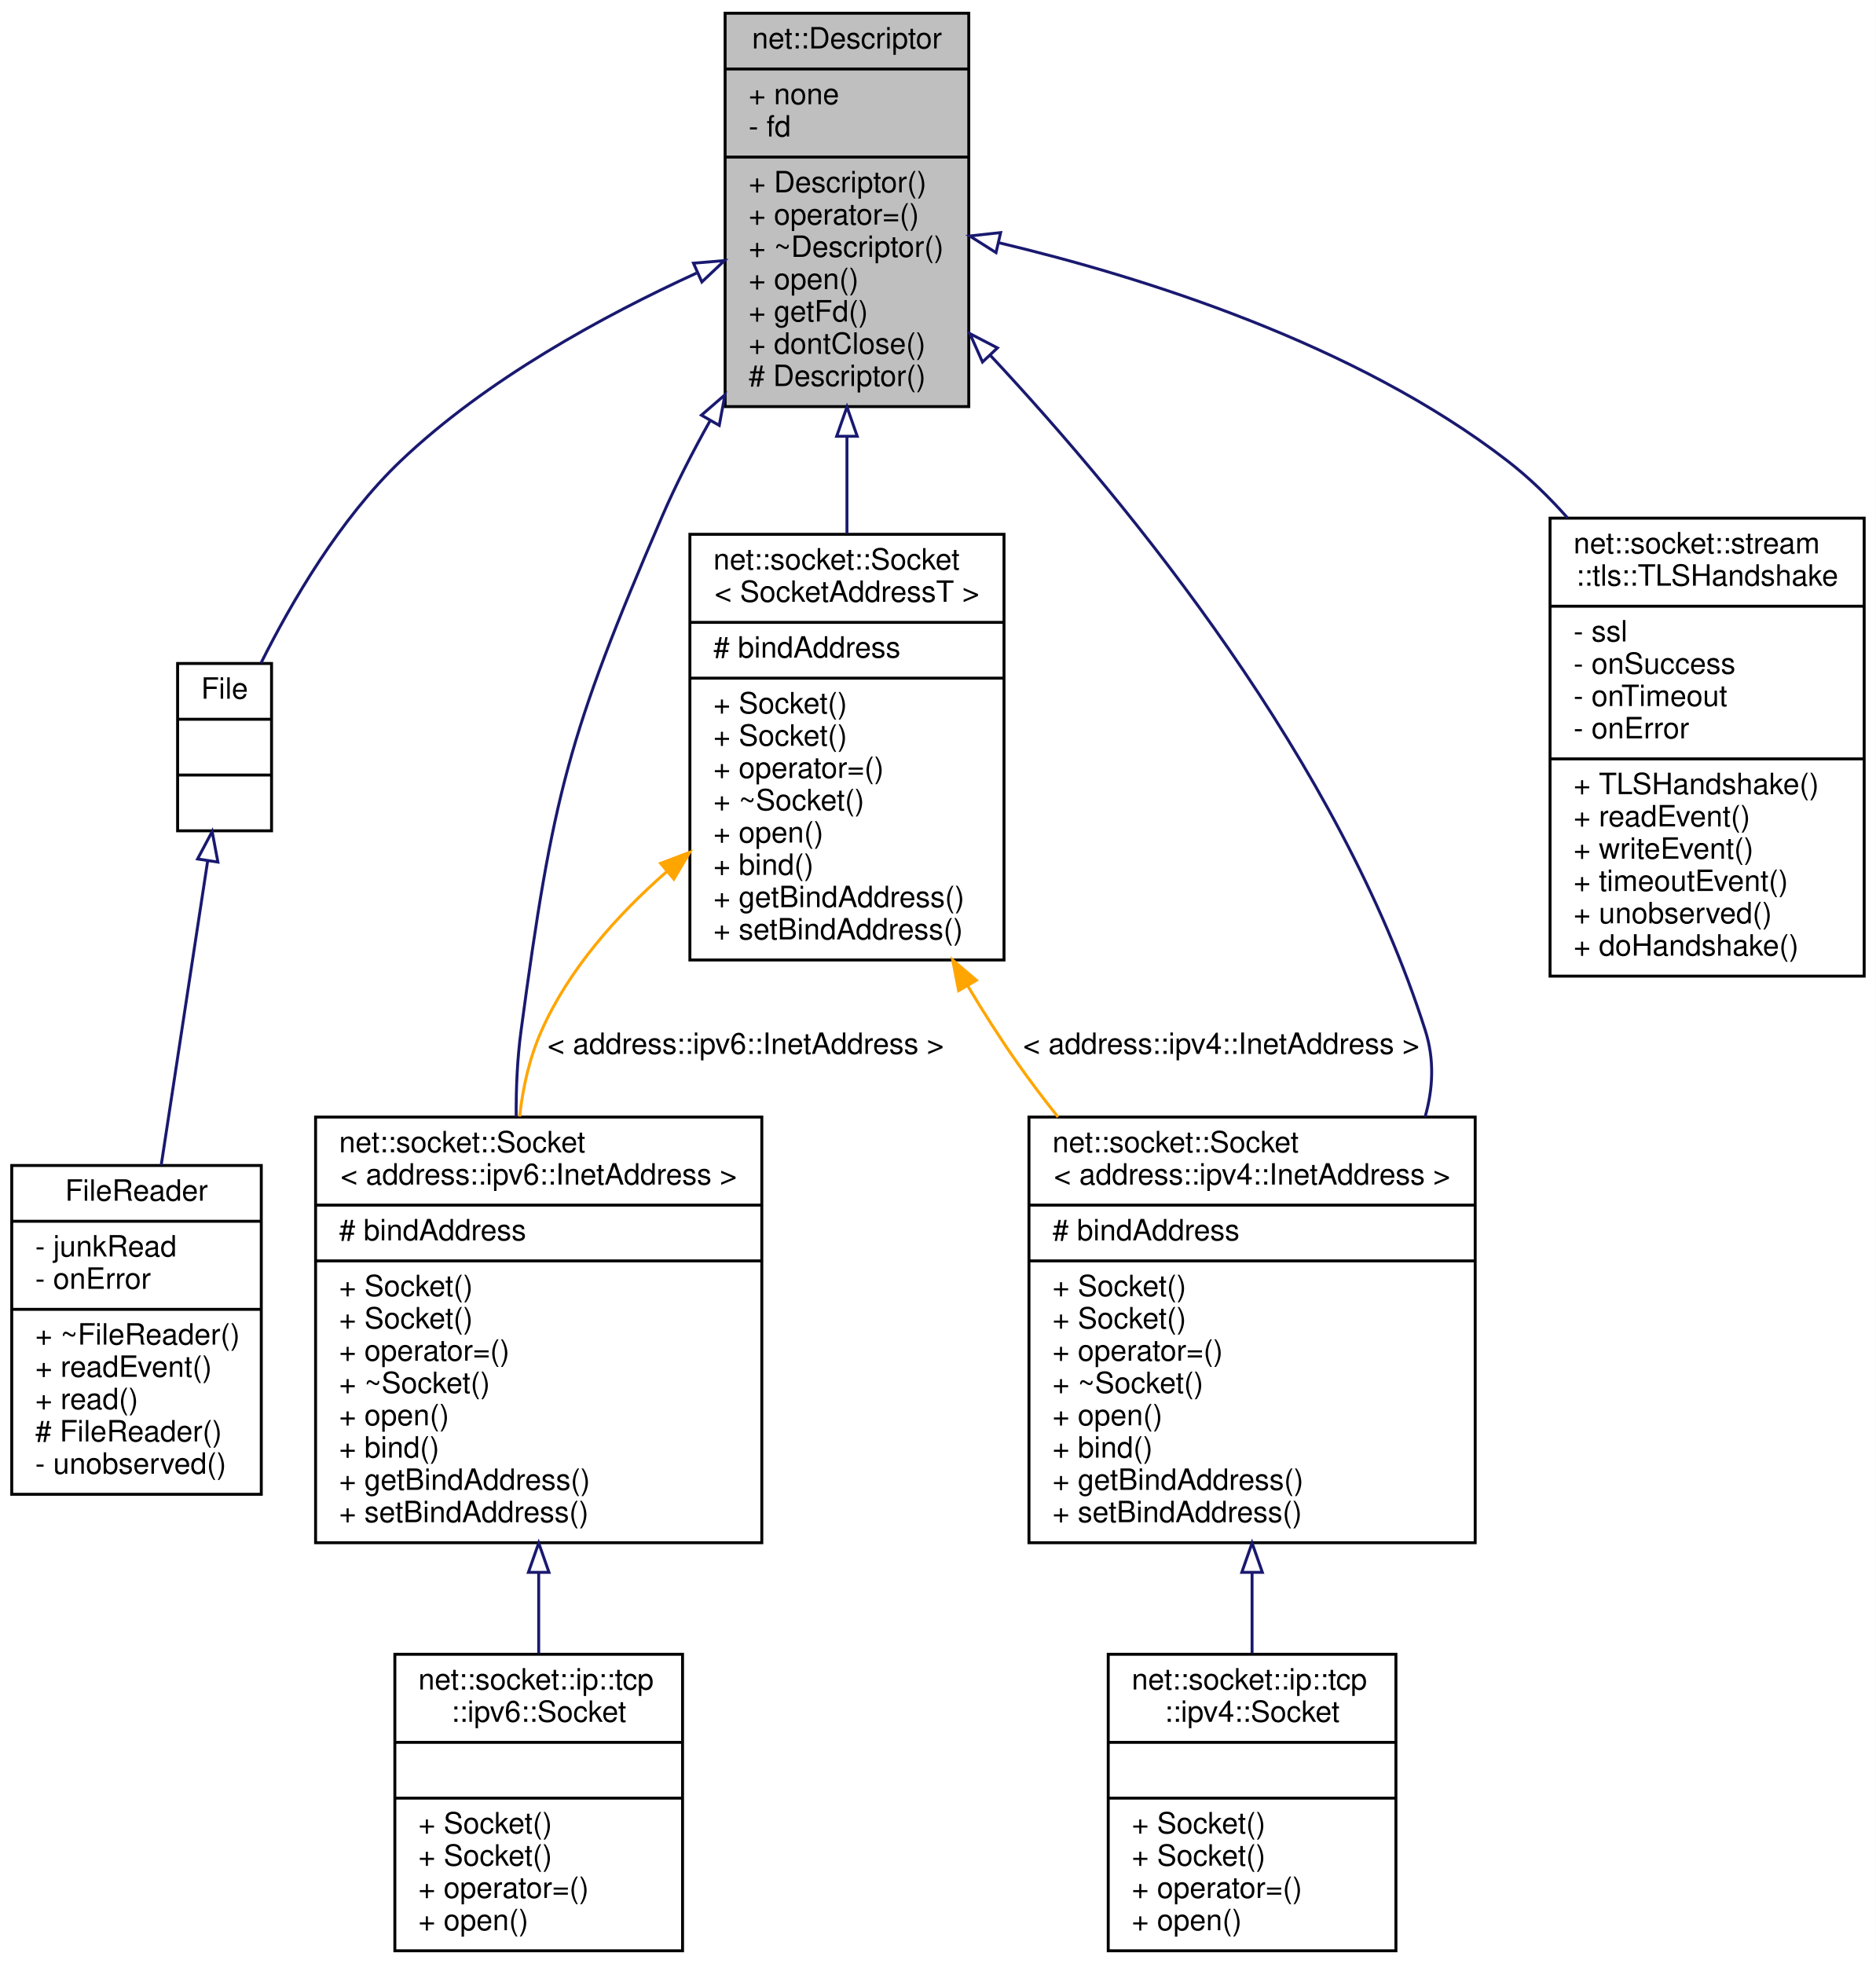
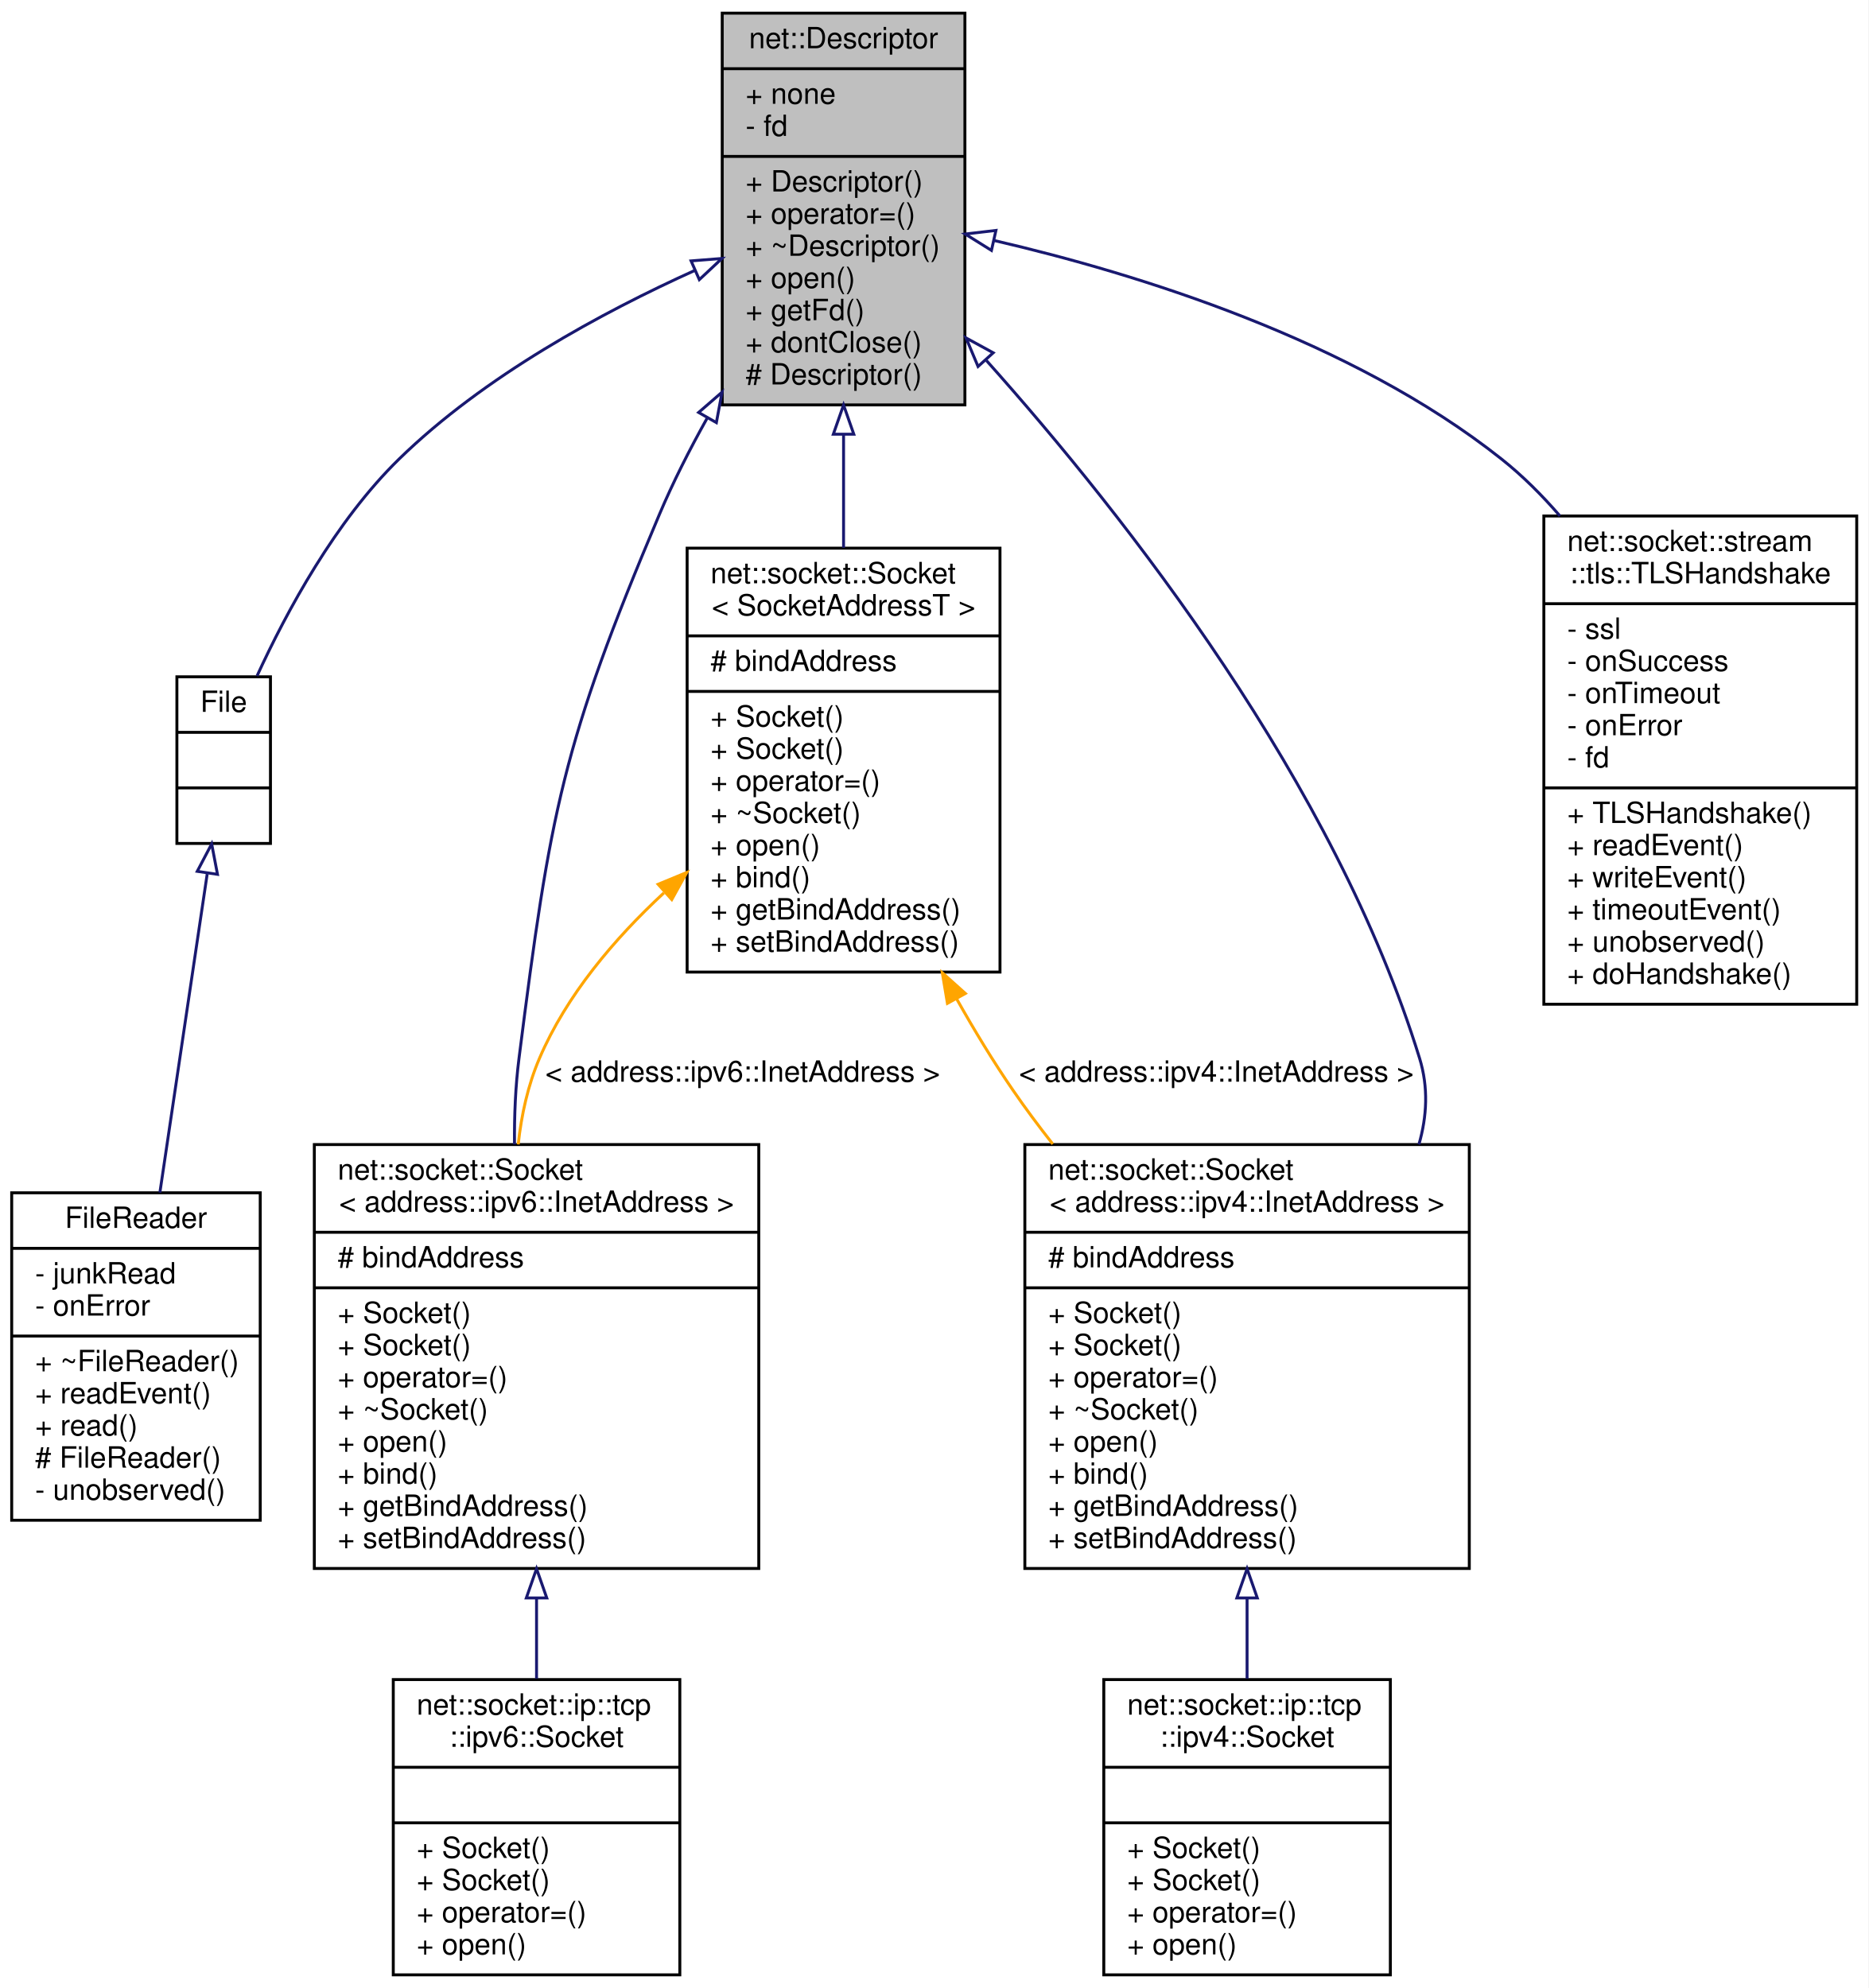
- <svg xmlns="http://www.w3.org/2000/svg" xmlns:xlink="http://www.w3.org/1999/xlink" width="639pt" height="669pt" viewBox="0.00 0.00 639.00 669.00">
-   <g id="graph0" class="graph" transform="scale(1 1) rotate(0) translate(4 665)">
-     <polygon fill="white" stroke="transparent" points="-4,4 -4,-665 635,-665 635,4 -4,4" />
+ <svg xmlns="http://www.w3.org/2000/svg" xmlns:xlink="http://www.w3.org/1999/xlink" width="639pt" height="680pt" viewBox="0.00 0.00 639.00 680.00">
+   <g id="graph0" class="graph" transform="scale(1 1) rotate(0) translate(4 676)">
+     <polygon fill="white" stroke="transparent" points="-4,4 -4,-676 635,-676 635,4 -4,4" />
    <g id="node1" class="node">
      <g id="a_node1">
        <a xlink:title=" ">
-           <polygon fill="#bfbfbf" stroke="black" points="243,-526.5 243,-660.5 326,-660.5 326,-526.5 243,-526.5" />
-           <text text-anchor="middle" x="284.5" y="-648.5" font-family="Helvetica,sans-Serif" font-size="10.00">net::Descriptor</text>
-           <polyline fill="none" stroke="black" points="243,-641.5 326,-641.5 " />
-           <text text-anchor="start" x="251" y="-629.5" font-family="Helvetica,sans-Serif" font-size="10.00">+ none</text>
-           <text text-anchor="start" x="251" y="-618.5" font-family="Helvetica,sans-Serif" font-size="10.00">- fd</text>
-           <polyline fill="none" stroke="black" points="243,-611.5 326,-611.5 " />
-           <text text-anchor="start" x="251" y="-599.5" font-family="Helvetica,sans-Serif" font-size="10.00">+ Descriptor()</text>
-           <text text-anchor="start" x="251" y="-588.5" font-family="Helvetica,sans-Serif" font-size="10.00">+ operator=()</text>
-           <text text-anchor="start" x="251" y="-577.5" font-family="Helvetica,sans-Serif" font-size="10.00">+ ~Descriptor()</text>
-           <text text-anchor="start" x="251" y="-566.5" font-family="Helvetica,sans-Serif" font-size="10.00">+ open()</text>
-           <text text-anchor="start" x="251" y="-555.5" font-family="Helvetica,sans-Serif" font-size="10.00">+ getFd()</text>
-           <text text-anchor="start" x="251" y="-544.5" font-family="Helvetica,sans-Serif" font-size="10.00">+ dontClose()</text>
-           <text text-anchor="start" x="251" y="-533.5" font-family="Helvetica,sans-Serif" font-size="10.00"># Descriptor()</text>
+           <polygon fill="#bfbfbf" stroke="black" points="243,-537.5 243,-671.5 326,-671.5 326,-537.5 243,-537.5" />
+           <text text-anchor="middle" x="284.5" y="-659.5" font-family="Helvetica,sans-Serif" font-size="10.00">net::Descriptor</text>
+           <polyline fill="none" stroke="black" points="243,-652.5 326,-652.5 " />
+           <text text-anchor="start" x="251" y="-640.5" font-family="Helvetica,sans-Serif" font-size="10.00">+ none</text>
+           <text text-anchor="start" x="251" y="-629.5" font-family="Helvetica,sans-Serif" font-size="10.00">- fd</text>
+           <polyline fill="none" stroke="black" points="243,-622.5 326,-622.5 " />
+           <text text-anchor="start" x="251" y="-610.5" font-family="Helvetica,sans-Serif" font-size="10.00">+ Descriptor()</text>
+           <text text-anchor="start" x="251" y="-599.5" font-family="Helvetica,sans-Serif" font-size="10.00">+ operator=()</text>
+           <text text-anchor="start" x="251" y="-588.5" font-family="Helvetica,sans-Serif" font-size="10.00">+ ~Descriptor()</text>
+           <text text-anchor="start" x="251" y="-577.5" font-family="Helvetica,sans-Serif" font-size="10.00">+ open()</text>
+           <text text-anchor="start" x="251" y="-566.5" font-family="Helvetica,sans-Serif" font-size="10.00">+ getFd()</text>
+           <text text-anchor="start" x="251" y="-555.5" font-family="Helvetica,sans-Serif" font-size="10.00">+ dontClose()</text>
+           <text text-anchor="start" x="251" y="-544.5" font-family="Helvetica,sans-Serif" font-size="10.00"># Descriptor()</text>
        </a>
      </g>
    </g>
    <g id="node2" class="node">
      <g id="a_node2">
        <a xlink:href="class_file.html" target="_top" xlink:title=" ">
-           <polygon fill="white" stroke="black" points="56.5,-382 56.5,-439 88.5,-439 88.5,-382 56.5,-382" />
-           <text text-anchor="middle" x="72.5" y="-427" font-family="Helvetica,sans-Serif" font-size="10.00">File</text>
-           <polyline fill="none" stroke="black" points="56.5,-420 88.5,-420 " />
-           <text text-anchor="middle" x="72.5" y="-408" font-family="Helvetica,sans-Serif" font-size="10.00"> </text>
-           <polyline fill="none" stroke="black" points="56.5,-401 88.5,-401 " />
-           <text text-anchor="middle" x="72.5" y="-389" font-family="Helvetica,sans-Serif" font-size="10.00"> </text>
+           <polygon fill="white" stroke="black" points="56.5,-387.5 56.5,-444.5 88.5,-444.5 88.5,-387.5 56.5,-387.5" />
+           <text text-anchor="middle" x="72.5" y="-432.5" font-family="Helvetica,sans-Serif" font-size="10.00">File</text>
+           <polyline fill="none" stroke="black" points="56.5,-425.5 88.5,-425.5 " />
+           <text text-anchor="middle" x="72.5" y="-413.5" font-family="Helvetica,sans-Serif" font-size="10.00"> </text>
+           <polyline fill="none" stroke="black" points="56.5,-406.5 88.5,-406.5 " />
+           <text text-anchor="middle" x="72.5" y="-394.5" font-family="Helvetica,sans-Serif" font-size="10.00"> </text>
        </a>
      </g>
    </g>
    <g id="edge1" class="edge">
-       <path fill="none" stroke="midnightblue" d="M233.25,-571.97C201.6,-557.49 161.63,-535.74 132.5,-508 111.78,-488.27 95.29,-459.93 84.87,-439.07" />
-       <polygon fill="none" stroke="midnightblue" points="232.22,-575.35 242.78,-576.23 235.08,-568.96 232.22,-575.35" />
+       <path fill="none" stroke="midnightblue" d="M233.74,-583.55C201.89,-569.17 161.51,-547.31 132.5,-519 110.74,-497.76 94.09,-466.99 83.91,-444.8" />
+       <polygon fill="none" stroke="midnightblue" points="232.35,-586.76 242.91,-587.59 235.17,-580.35 232.35,-586.76" />
    </g>
    <g id="node4" class="node">
      <g id="a_node4">
        <a xlink:href="classnet_1_1socket_1_1_socket.html" target="_top" xlink:title=" ">
-           <polygon fill="white" stroke="black" points="231,-338 231,-483 338,-483 338,-338 231,-338" />
-           <text text-anchor="start" x="239" y="-471" font-family="Helvetica,sans-Serif" font-size="10.00">net::socket::Socket</text>
-           <text text-anchor="middle" x="284.5" y="-460" font-family="Helvetica,sans-Serif" font-size="10.00">&lt; SocketAddressT &gt;</text>
-           <polyline fill="none" stroke="black" points="231,-453 338,-453 " />
-           <text text-anchor="start" x="239" y="-441" font-family="Helvetica,sans-Serif" font-size="10.00"># bindAddress</text>
-           <polyline fill="none" stroke="black" points="231,-434 338,-434 " />
-           <text text-anchor="start" x="239" y="-422" font-family="Helvetica,sans-Serif" font-size="10.00">+ Socket()</text>
-           <text text-anchor="start" x="239" y="-411" font-family="Helvetica,sans-Serif" font-size="10.00">+ Socket()</text>
-           <text text-anchor="start" x="239" y="-400" font-family="Helvetica,sans-Serif" font-size="10.00">+ operator=()</text>
-           <text text-anchor="start" x="239" y="-389" font-family="Helvetica,sans-Serif" font-size="10.00">+ ~Socket()</text>
-           <text text-anchor="start" x="239" y="-378" font-family="Helvetica,sans-Serif" font-size="10.00">+ open()</text>
-           <text text-anchor="start" x="239" y="-367" font-family="Helvetica,sans-Serif" font-size="10.00">+ bind()</text>
-           <text text-anchor="start" x="239" y="-356" font-family="Helvetica,sans-Serif" font-size="10.00">+ getBindAddress()</text>
-           <text text-anchor="start" x="239" y="-345" font-family="Helvetica,sans-Serif" font-size="10.00">+ setBindAddress()</text>
+           <polygon fill="white" stroke="black" points="231,-343.5 231,-488.5 338,-488.5 338,-343.5 231,-343.5" />
+           <text text-anchor="start" x="239" y="-476.5" font-family="Helvetica,sans-Serif" font-size="10.00">net::socket::Socket</text>
+           <text text-anchor="middle" x="284.5" y="-465.5" font-family="Helvetica,sans-Serif" font-size="10.00">&lt; SocketAddressT &gt;</text>
+           <polyline fill="none" stroke="black" points="231,-458.5 338,-458.5 " />
+           <text text-anchor="start" x="239" y="-446.5" font-family="Helvetica,sans-Serif" font-size="10.00"># bindAddress</text>
+           <polyline fill="none" stroke="black" points="231,-439.5 338,-439.5 " />
+           <text text-anchor="start" x="239" y="-427.5" font-family="Helvetica,sans-Serif" font-size="10.00">+ Socket()</text>
+           <text text-anchor="start" x="239" y="-416.5" font-family="Helvetica,sans-Serif" font-size="10.00">+ Socket()</text>
+           <text text-anchor="start" x="239" y="-405.5" font-family="Helvetica,sans-Serif" font-size="10.00">+ operator=()</text>
+           <text text-anchor="start" x="239" y="-394.5" font-family="Helvetica,sans-Serif" font-size="10.00">+ ~Socket()</text>
+           <text text-anchor="start" x="239" y="-383.5" font-family="Helvetica,sans-Serif" font-size="10.00">+ open()</text>
+           <text text-anchor="start" x="239" y="-372.5" font-family="Helvetica,sans-Serif" font-size="10.00">+ bind()</text>
+           <text text-anchor="start" x="239" y="-361.5" font-family="Helvetica,sans-Serif" font-size="10.00">+ getBindAddress()</text>
+           <text text-anchor="start" x="239" y="-350.5" font-family="Helvetica,sans-Serif" font-size="10.00">+ setBindAddress()</text>
        </a>
      </g>
    </g>
    <g id="edge3" class="edge">
-       <path fill="none" stroke="midnightblue" d="M284.5,-516.06C284.5,-505.18 284.5,-494.02 284.5,-483.23" />
-       <polygon fill="none" stroke="midnightblue" points="281,-516.39 284.5,-526.39 288,-516.39 281,-516.39" />
+       <path fill="none" stroke="midnightblue" d="M284.5,-527.34C284.5,-514.54 284.5,-501.3 284.5,-488.63" />
+       <polygon fill="none" stroke="midnightblue" points="281,-527.48 284.5,-537.48 288,-527.48 281,-527.48" />
    </g>
    <g id="node5" class="node">
      <g id="a_node5">
        <a xlink:href="classnet_1_1socket_1_1_socket.html" target="_top" xlink:title=" ">
          <polygon fill="white" stroke="black" points="103.5,-139.5 103.5,-284.5 255.5,-284.5 255.5,-139.5 103.5,-139.5" />
          <text text-anchor="start" x="111.5" y="-272.5" font-family="Helvetica,sans-Serif" font-size="10.00">net::socket::Socket</text>
          <text text-anchor="middle" x="179.5" y="-261.5" font-family="Helvetica,sans-Serif" font-size="10.00">&lt; address::ipv6::InetAddress &gt;</text>
          <polyline fill="none" stroke="black" points="103.5,-254.5 255.5,-254.5 " />
          <text text-anchor="start" x="111.5" y="-242.5" font-family="Helvetica,sans-Serif" font-size="10.00"># bindAddress</text>
          <polyline fill="none" stroke="black" points="103.5,-235.5 255.5,-235.5 " />
          <text text-anchor="start" x="111.5" y="-223.5" font-family="Helvetica,sans-Serif" font-size="10.00">+ Socket()</text>
          <text text-anchor="start" x="111.5" y="-212.5" font-family="Helvetica,sans-Serif" font-size="10.00">+ Socket()</text>
          <text text-anchor="start" x="111.5" y="-201.5" font-family="Helvetica,sans-Serif" font-size="10.00">+ operator=()</text>
          <text text-anchor="start" x="111.5" y="-190.5" font-family="Helvetica,sans-Serif" font-size="10.00">+ ~Socket()</text>
          <text text-anchor="start" x="111.5" y="-179.5" font-family="Helvetica,sans-Serif" font-size="10.00">+ open()</text>
          <text text-anchor="start" x="111.5" y="-168.5" font-family="Helvetica,sans-Serif" font-size="10.00">+ bind()</text>
          <text text-anchor="start" x="111.5" y="-157.5" font-family="Helvetica,sans-Serif" font-size="10.00">+ getBindAddress()</text>
          <text text-anchor="start" x="111.5" y="-146.5" font-family="Helvetica,sans-Serif" font-size="10.00">+ setBindAddress()</text>
        </a>
      </g>
    </g>
    <g id="edge10" class="edge">
-       <path fill="none" stroke="midnightblue" d="M237.85,-521.64C231.86,-510.95 226.19,-499.86 221.5,-489 189.56,-414.95 184.26,-393.93 173.5,-314 172.22,-304.51 171.76,-294.49 171.83,-284.58" />
-       <polygon fill="none" stroke="midnightblue" points="234.93,-523.58 242.94,-530.51 241,-520.09 234.93,-523.58" />
+       <path fill="none" stroke="midnightblue" d="M237.82,-532.93C231.8,-522.16 226.14,-510.98 221.5,-500 188.28,-421.35 184.25,-398.7 173.5,-314 172.29,-304.5 171.87,-294.47 171.96,-284.56" />
+       <polygon fill="none" stroke="midnightblue" points="234.93,-534.92 242.94,-541.86 241,-531.44 234.93,-534.92" />
    </g>
    <g id="node7" class="node">
      <g id="a_node7">
        <a xlink:href="classnet_1_1socket_1_1_socket.html" target="_top" xlink:title=" ">
          <polygon fill="white" stroke="black" points="346.5,-139.5 346.5,-284.5 498.5,-284.5 498.5,-139.5 346.5,-139.5" />
          <text text-anchor="start" x="354.5" y="-272.5" font-family="Helvetica,sans-Serif" font-size="10.00">net::socket::Socket</text>
          <text text-anchor="middle" x="422.5" y="-261.5" font-family="Helvetica,sans-Serif" font-size="10.00">&lt; address::ipv4::InetAddress &gt;</text>
          <polyline fill="none" stroke="black" points="346.5,-254.5 498.5,-254.5 " />
          <text text-anchor="start" x="354.5" y="-242.5" font-family="Helvetica,sans-Serif" font-size="10.00"># bindAddress</text>
          <polyline fill="none" stroke="black" points="346.5,-235.5 498.5,-235.5 " />
          <text text-anchor="start" x="354.5" y="-223.5" font-family="Helvetica,sans-Serif" font-size="10.00">+ Socket()</text>
          <text text-anchor="start" x="354.5" y="-212.5" font-family="Helvetica,sans-Serif" font-size="10.00">+ Socket()</text>
          <text text-anchor="start" x="354.5" y="-201.5" font-family="Helvetica,sans-Serif" font-size="10.00">+ operator=()</text>
          <text text-anchor="start" x="354.5" y="-190.5" font-family="Helvetica,sans-Serif" font-size="10.00">+ ~Socket()</text>
          <text text-anchor="start" x="354.5" y="-179.5" font-family="Helvetica,sans-Serif" font-size="10.00">+ open()</text>
          <text text-anchor="start" x="354.5" y="-168.5" font-family="Helvetica,sans-Serif" font-size="10.00">+ bind()</text>
          <text text-anchor="start" x="354.5" y="-157.5" font-family="Helvetica,sans-Serif" font-size="10.00">+ getBindAddress()</text>
          <text text-anchor="start" x="354.5" y="-146.5" font-family="Helvetica,sans-Serif" font-size="10.00">+ setBindAddress()</text>
        </a>
      </g>
    </g>
    <g id="edge9" class="edge">
-       <path fill="none" stroke="midnightblue" d="M333.32,-543.98C381.65,-492.19 452.51,-405.18 481.5,-314 484.64,-304.13 484.18,-294.18 481.44,-284.58" />
-       <polygon fill="none" stroke="midnightblue" points="330.67,-541.69 326.36,-551.37 335.76,-546.49 330.67,-541.69" />
+       <path fill="none" stroke="midnightblue" d="M333.35,-552.69C381.71,-498.55 452.59,-407.86 481.5,-314 484.55,-304.1 484.04,-294.14 481.27,-284.53" />
+       <polygon fill="none" stroke="midnightblue" points="330.49,-550.64 326.39,-560.41 335.68,-555.33 330.49,-550.64" />
    </g>
    <g id="node9" class="node">
      <g id="a_node9">
        <a xlink:href="classnet_1_1socket_1_1stream_1_1tls_1_1_t_l_s_handshake.html" target="_top" xlink:title=" ">
-           <polygon fill="white" stroke="black" points="524,-332.5 524,-488.5 631,-488.5 631,-332.5 524,-332.5" />
-           <text text-anchor="start" x="532" y="-476.5" font-family="Helvetica,sans-Serif" font-size="10.00">net::socket::stream</text>
-           <text text-anchor="middle" x="577.5" y="-465.5" font-family="Helvetica,sans-Serif" font-size="10.00">::tls::TLSHandshake</text>
-           <polyline fill="none" stroke="black" points="524,-458.5 631,-458.5 " />
-           <text text-anchor="start" x="532" y="-446.5" font-family="Helvetica,sans-Serif" font-size="10.00">- ssl</text>
-           <text text-anchor="start" x="532" y="-435.5" font-family="Helvetica,sans-Serif" font-size="10.00">- onSuccess</text>
-           <text text-anchor="start" x="532" y="-424.5" font-family="Helvetica,sans-Serif" font-size="10.00">- onTimeout</text>
-           <text text-anchor="start" x="532" y="-413.5" font-family="Helvetica,sans-Serif" font-size="10.00">- onError</text>
+           <polygon fill="white" stroke="black" points="524,-332.5 524,-499.5 631,-499.5 631,-332.5 524,-332.5" />
+           <text text-anchor="start" x="532" y="-487.5" font-family="Helvetica,sans-Serif" font-size="10.00">net::socket::stream</text>
+           <text text-anchor="middle" x="577.5" y="-476.5" font-family="Helvetica,sans-Serif" font-size="10.00">::tls::TLSHandshake</text>
+           <polyline fill="none" stroke="black" points="524,-469.5 631,-469.5 " />
+           <text text-anchor="start" x="532" y="-457.5" font-family="Helvetica,sans-Serif" font-size="10.00">- ssl</text>
+           <text text-anchor="start" x="532" y="-446.5" font-family="Helvetica,sans-Serif" font-size="10.00">- onSuccess</text>
+           <text text-anchor="start" x="532" y="-435.5" font-family="Helvetica,sans-Serif" font-size="10.00">- onTimeout</text>
+           <text text-anchor="start" x="532" y="-424.5" font-family="Helvetica,sans-Serif" font-size="10.00">- onError</text>
+           <text text-anchor="start" x="532" y="-413.5" font-family="Helvetica,sans-Serif" font-size="10.00">- fd</text>
          <polyline fill="none" stroke="black" points="524,-406.5 631,-406.5 " />
          <text text-anchor="start" x="532" y="-394.5" font-family="Helvetica,sans-Serif" font-size="10.00">+ TLSHandshake()</text>
          <text text-anchor="start" x="532" y="-383.5" font-family="Helvetica,sans-Serif" font-size="10.00">+ readEvent()</text>
          <text text-anchor="start" x="532" y="-372.5" font-family="Helvetica,sans-Serif" font-size="10.00">+ writeEvent()</text>
          <text text-anchor="start" x="532" y="-361.5" font-family="Helvetica,sans-Serif" font-size="10.00">+ timeoutEvent()</text>
          <text text-anchor="start" x="532" y="-350.5" font-family="Helvetica,sans-Serif" font-size="10.00">+ unobserved()</text>
          <text text-anchor="start" x="532" y="-339.5" font-family="Helvetica,sans-Serif" font-size="10.00">+ doHandshake()</text>
        </a>
      </g>
    </g>
    <g id="edge8" class="edge">
-       <path fill="none" stroke="midnightblue" d="M336.31,-582.3C384.93,-570.73 457.72,-548.03 509.5,-508 516.8,-502.36 523.63,-495.72 529.94,-488.61" />
-       <polygon fill="none" stroke="midnightblue" points="335.28,-578.95 326.32,-584.61 336.85,-585.77 335.28,-578.95" />
+       <path fill="none" stroke="midnightblue" d="M336.11,-593.71C384.9,-582.38 458.09,-559.81 509.5,-519 516.67,-513.31 523.35,-506.65 529.5,-499.52" />
+       <polygon fill="none" stroke="midnightblue" points="335.08,-590.35 326.09,-595.95 336.61,-597.18 335.08,-590.35" />
    </g>
    <g id="node3" class="node">
      <g id="a_node3">
        <a xlink:href="class_file_reader.html" target="_top" xlink:title=" ">
          <polygon fill="white" stroke="black" points="0,-156 0,-268 85,-268 85,-156 0,-156" />
          <text text-anchor="middle" x="42.5" y="-256" font-family="Helvetica,sans-Serif" font-size="10.00">FileReader</text>
          <polyline fill="none" stroke="black" points="0,-249 85,-249 " />
          <text text-anchor="start" x="8" y="-237" font-family="Helvetica,sans-Serif" font-size="10.00">- junkRead</text>
          <text text-anchor="start" x="8" y="-226" font-family="Helvetica,sans-Serif" font-size="10.00">- onError</text>
          <polyline fill="none" stroke="black" points="0,-219 85,-219 " />
          <text text-anchor="start" x="8" y="-207" font-family="Helvetica,sans-Serif" font-size="10.00">+ ~FileReader()</text>
          <text text-anchor="start" x="8" y="-196" font-family="Helvetica,sans-Serif" font-size="10.00">+ readEvent()</text>
          <text text-anchor="start" x="8" y="-185" font-family="Helvetica,sans-Serif" font-size="10.00">+ read()</text>
          <text text-anchor="start" x="8" y="-174" font-family="Helvetica,sans-Serif" font-size="10.00"># FileReader()</text>
          <text text-anchor="start" x="8" y="-163" font-family="Helvetica,sans-Serif" font-size="10.00">- unobserved()</text>
        </a>
      </g>
    </g>
    <g id="edge2" class="edge">
-       <path fill="none" stroke="midnightblue" d="M66.7,-371.51C62.22,-342.14 55.95,-301.08 50.91,-268.1" />
-       <polygon fill="none" stroke="midnightblue" points="63.3,-372.41 68.27,-381.76 70.22,-371.35 63.3,-372.41" />
+       <path fill="none" stroke="midnightblue" d="M66.86,-377.05C62.3,-346.33 55.81,-302.64 50.68,-268.08" />
+       <polygon fill="none" stroke="midnightblue" points="63.46,-377.96 68.39,-387.34 70.38,-376.93 63.46,-377.96" />
    </g>
    <g id="edge4" class="edge">
-       <path fill="none" stroke="orange" d="M223.1,-368.09C206.11,-353.21 189.8,-334.88 180.5,-314 176.43,-304.87 174.13,-294.8 173,-284.66" />
-       <polygon fill="orange" stroke="orange" points="221.03,-370.92 230.94,-374.68 225.54,-365.56 221.03,-370.92" />
+       <path fill="none" stroke="orange" d="M223.04,-370.58C206.05,-354.82 189.74,-335.57 180.5,-314 176.56,-304.81 174.33,-294.71 173.23,-284.55" />
+       <polygon fill="orange" stroke="orange" points="221.08,-373.53 230.88,-377.58 225.75,-368.3 221.08,-373.53" />
      <text text-anchor="middle" x="250" y="-306" font-family="Helvetica,sans-Serif" font-size="10.00"> &lt; address::ipv6::InetAddress &gt;</text>
    </g>
    <g id="edge6" class="edge">
-       <path fill="none" stroke="orange" d="M325.6,-329.27C330.99,-320.22 336.67,-311.29 342.5,-303 346.83,-296.84 351.52,-290.64 356.39,-284.52" />
-       <polygon fill="orange" stroke="orange" points="322.54,-327.56 320.52,-337.96 328.59,-331.09 322.54,-327.56" />
+       <path fill="none" stroke="orange" d="M323.24,-334.22C329.28,-323.48 335.76,-312.8 342.5,-303 346.7,-296.88 351.28,-290.73 356.05,-284.68" />
+       <polygon fill="orange" stroke="orange" points="320.02,-332.8 318.27,-343.25 326.16,-336.18 320.02,-332.8" />
      <text text-anchor="middle" x="412" y="-306" font-family="Helvetica,sans-Serif" font-size="10.00"> &lt; address::ipv4::InetAddress &gt;</text>
    </g>
    <g id="node6" class="node">
      <g id="a_node6">
        <a xlink:href="classnet_1_1socket_1_1ip_1_1tcp_1_1ipv6_1_1_socket.html" target="_top" xlink:title=" ">
          <polygon fill="white" stroke="black" points="130.5,-0.5 130.5,-101.5 228.5,-101.5 228.5,-0.5 130.5,-0.5" />
          <text text-anchor="start" x="138.5" y="-89.5" font-family="Helvetica,sans-Serif" font-size="10.00">net::socket::ip::tcp</text>
          <text text-anchor="middle" x="179.5" y="-78.5" font-family="Helvetica,sans-Serif" font-size="10.00">::ipv6::Socket</text>
          <polyline fill="none" stroke="black" points="130.5,-71.5 228.5,-71.5 " />
          <text text-anchor="middle" x="179.5" y="-59.5" font-family="Helvetica,sans-Serif" font-size="10.00"> </text>
          <polyline fill="none" stroke="black" points="130.5,-52.5 228.5,-52.5 " />
          <text text-anchor="start" x="138.5" y="-40.5" font-family="Helvetica,sans-Serif" font-size="10.00">+ Socket()</text>
          <text text-anchor="start" x="138.5" y="-29.5" font-family="Helvetica,sans-Serif" font-size="10.00">+ Socket()</text>
          <text text-anchor="start" x="138.5" y="-18.5" font-family="Helvetica,sans-Serif" font-size="10.00">+ operator=()</text>
          <text text-anchor="start" x="138.5" y="-7.5" font-family="Helvetica,sans-Serif" font-size="10.00">+ open()</text>
        </a>
      </g>
    </g>
    <g id="edge5" class="edge">
      <path fill="none" stroke="midnightblue" d="M179.5,-129.26C179.5,-119.9 179.5,-110.58 179.5,-101.82" />
      <polygon fill="none" stroke="midnightblue" points="176,-129.41 179.5,-139.41 183,-129.41 176,-129.41" />
    </g>
    <g id="node8" class="node">
      <g id="a_node8">
        <a xlink:href="classnet_1_1socket_1_1ip_1_1tcp_1_1ipv4_1_1_socket.html" target="_top" xlink:title=" ">
          <polygon fill="white" stroke="black" points="373.5,-0.5 373.5,-101.5 471.5,-101.5 471.5,-0.5 373.5,-0.5" />
          <text text-anchor="start" x="381.5" y="-89.5" font-family="Helvetica,sans-Serif" font-size="10.00">net::socket::ip::tcp</text>
          <text text-anchor="middle" x="422.5" y="-78.5" font-family="Helvetica,sans-Serif" font-size="10.00">::ipv4::Socket</text>
          <polyline fill="none" stroke="black" points="373.5,-71.5 471.5,-71.5 " />
          <text text-anchor="middle" x="422.5" y="-59.5" font-family="Helvetica,sans-Serif" font-size="10.00"> </text>
          <polyline fill="none" stroke="black" points="373.5,-52.5 471.5,-52.5 " />
          <text text-anchor="start" x="381.5" y="-40.5" font-family="Helvetica,sans-Serif" font-size="10.00">+ Socket()</text>
          <text text-anchor="start" x="381.5" y="-29.5" font-family="Helvetica,sans-Serif" font-size="10.00">+ Socket()</text>
          <text text-anchor="start" x="381.5" y="-18.5" font-family="Helvetica,sans-Serif" font-size="10.00">+ operator=()</text>
          <text text-anchor="start" x="381.5" y="-7.5" font-family="Helvetica,sans-Serif" font-size="10.00">+ open()</text>
        </a>
      </g>
    </g>
    <g id="edge7" class="edge">
      <path fill="none" stroke="midnightblue" d="M422.5,-129.26C422.5,-119.9 422.5,-110.58 422.5,-101.82" />
      <polygon fill="none" stroke="midnightblue" points="419,-129.41 422.5,-139.41 426,-129.41 419,-129.41" />
    </g>
  </g>
</svg>
